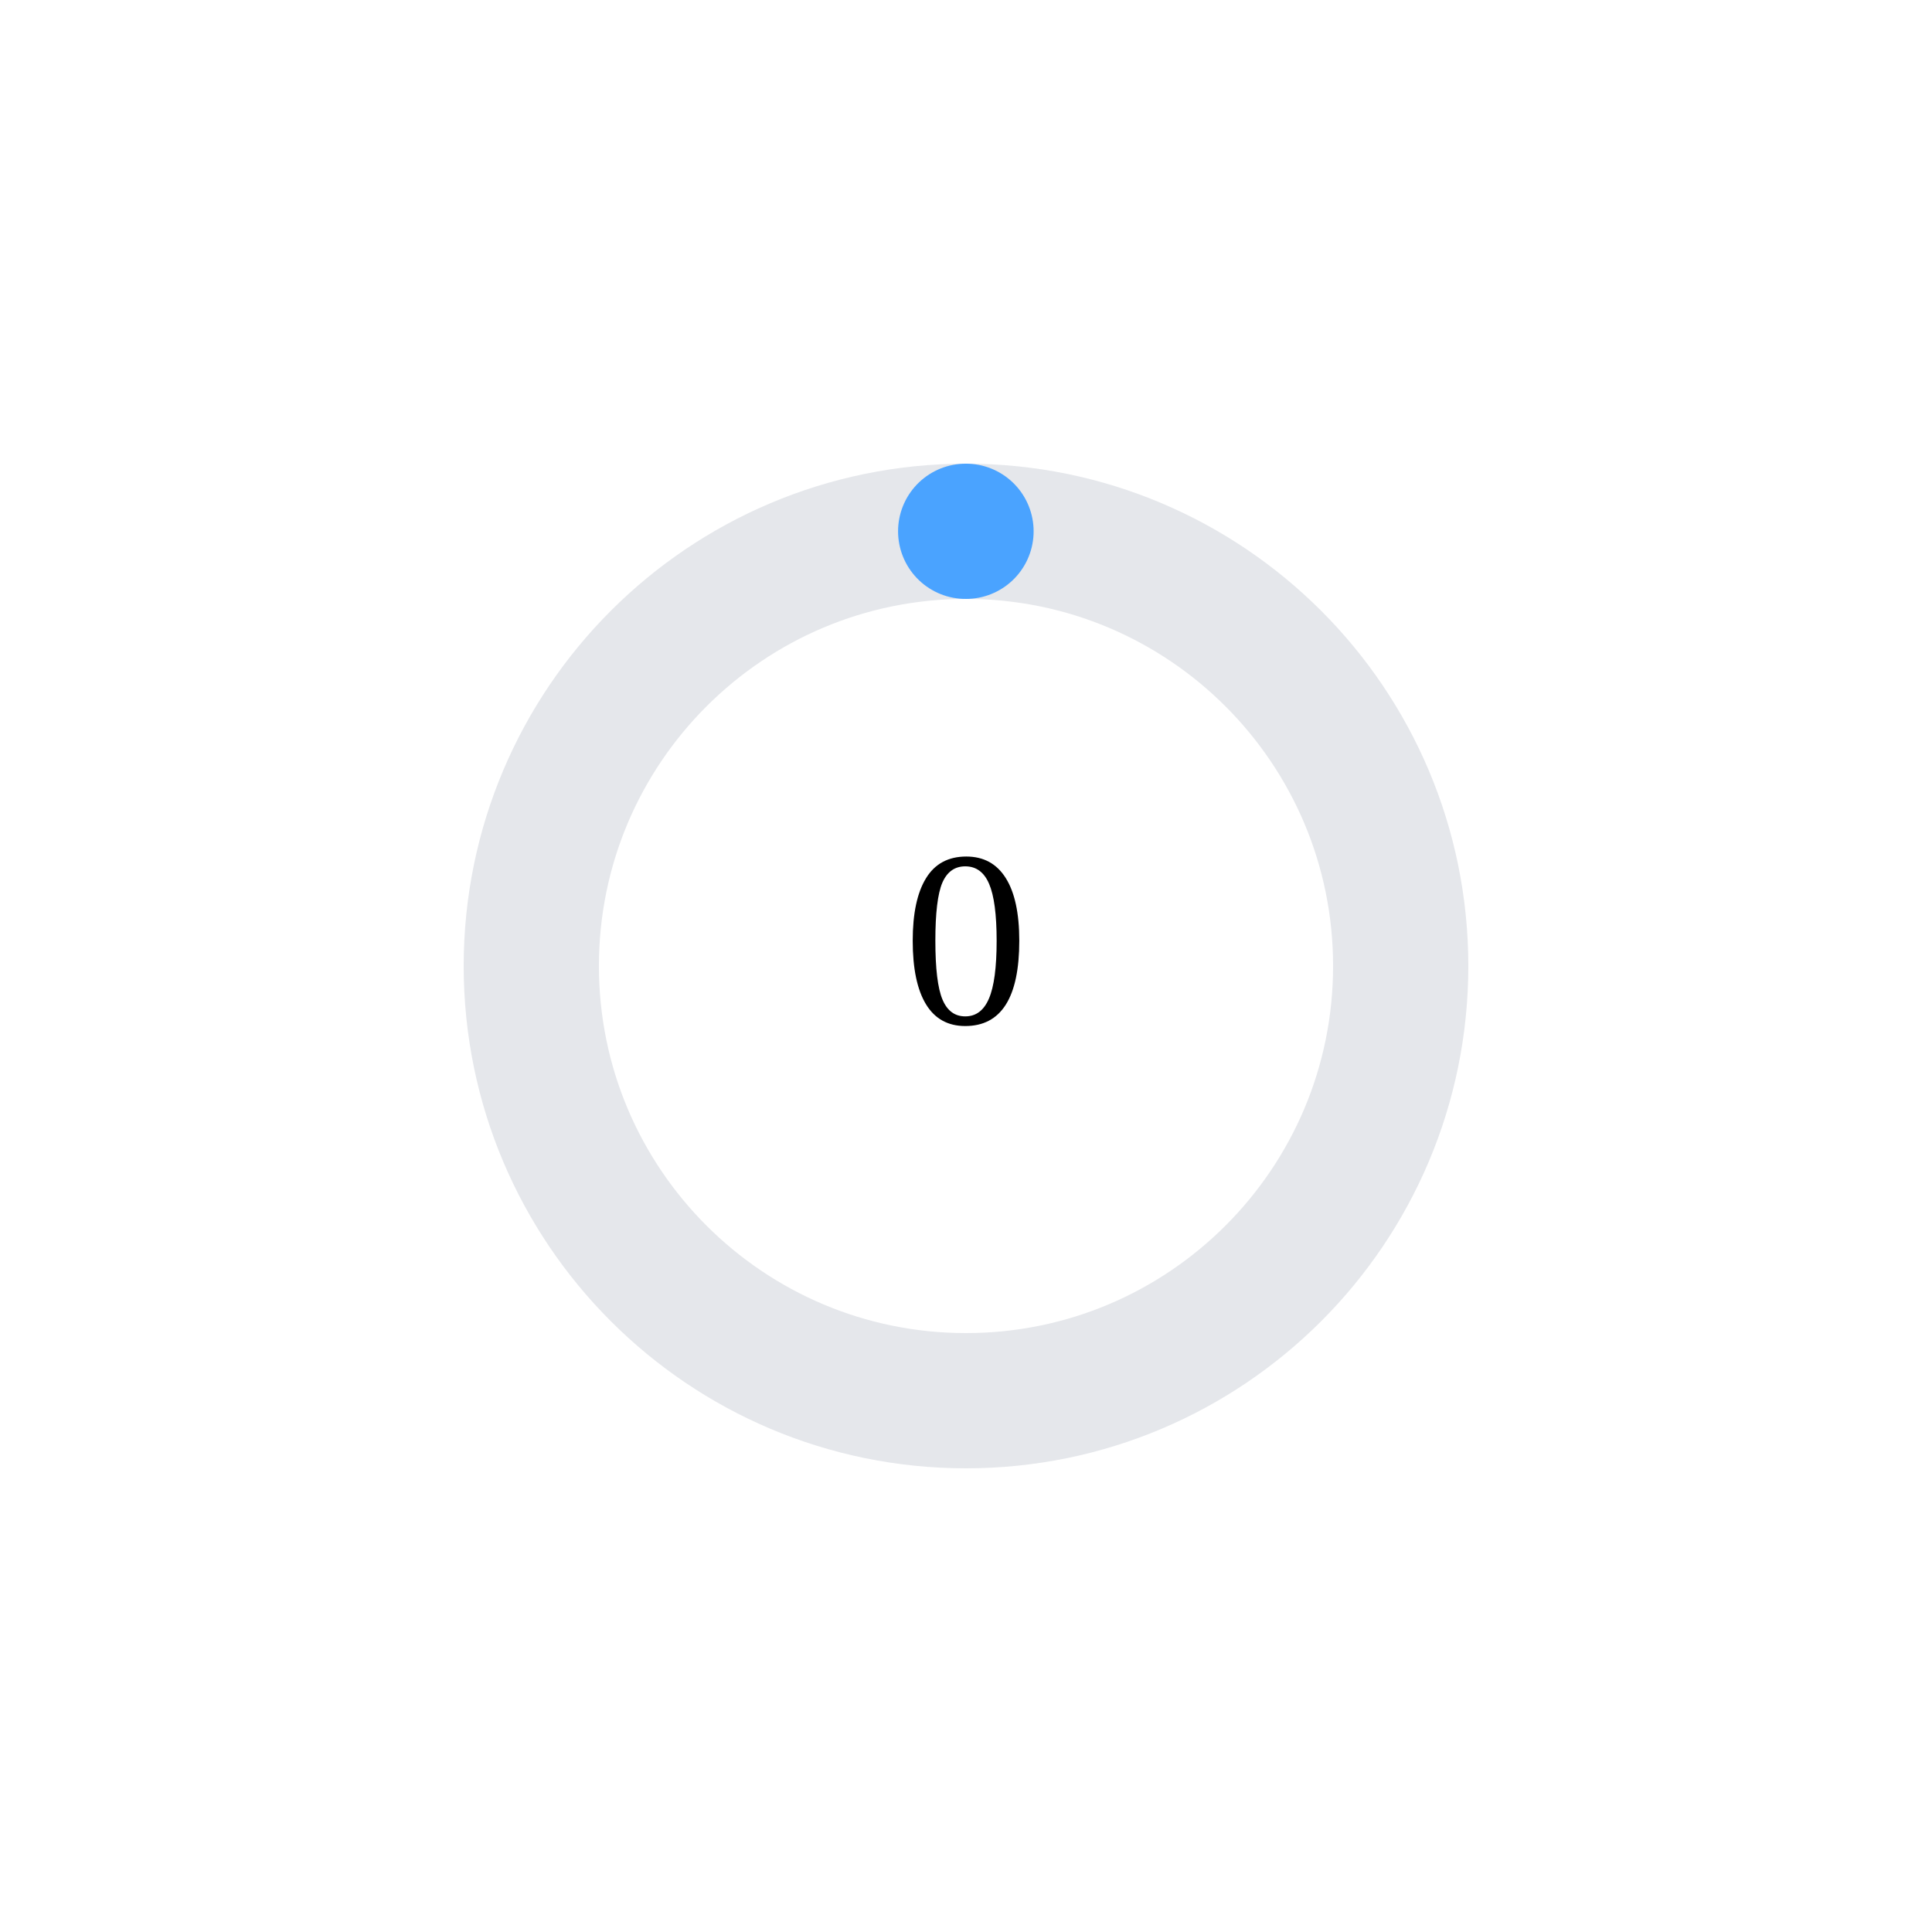
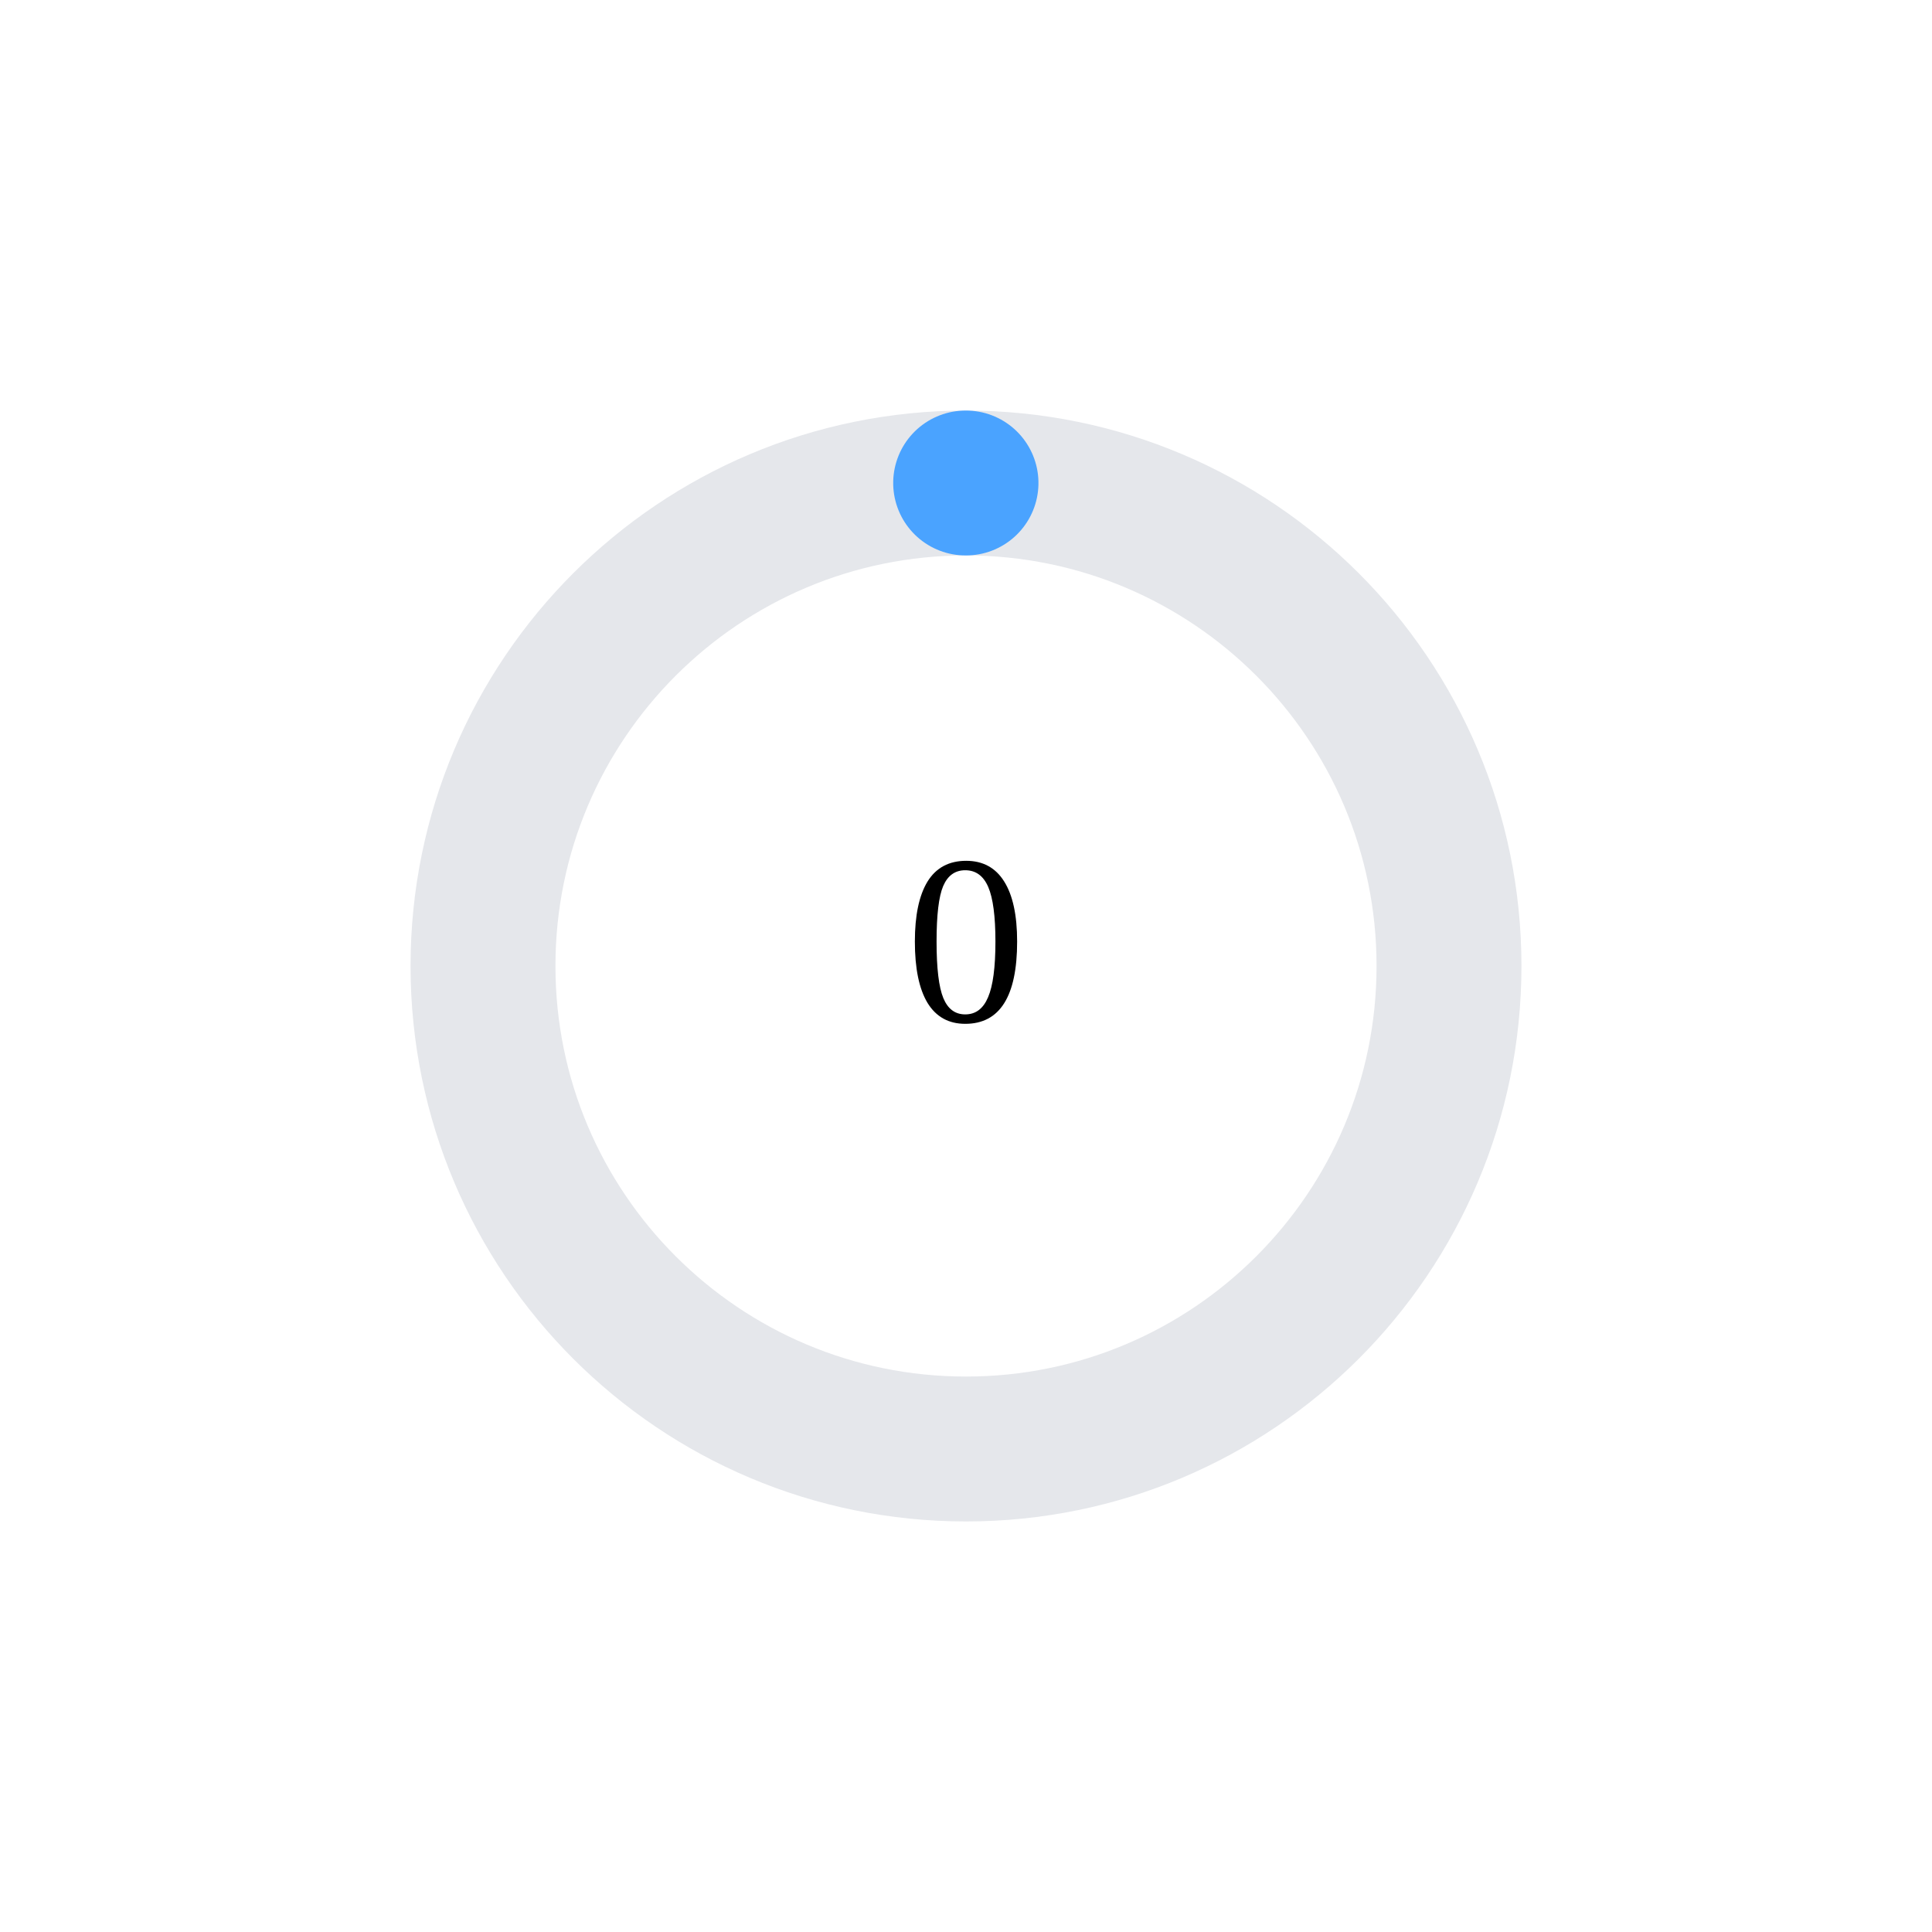
- <svg width="200" height="200" viewBox="0 0 200 200">
-   <circle cx="100" cy="100" r="45" stroke="#e5e7eb" stroke-width="14" fill="none" />
-   <circle cx="100" cy="100" r="45" stroke="#4aa3ff" stroke-width="14" fill="none" stroke-dasharray="0.0 282.743" transform="rotate(-90 100 100)" stroke-linecap="round" />
-   <text x="100" y="100" font-size="26" text-anchor="middle" dominant-baseline="middle">0</text>
-   <text x="100" y="135" font-size="14" text-anchor="middle" fill="#555" />
+ <svg width="160" height="160">
+   <circle cx="80" cy="80" r="40" stroke="#e5e7eb" stroke-width="12" fill="none" />
+   <circle cx="80" cy="80" r="40" stroke="#4aa3ff" stroke-width="12" fill="none" stroke-dasharray="0.0 251.327" transform="rotate(-90 80 80)" stroke-linecap="round" />
+   <text x="80" y="80" font-size="20" text-anchor="middle" dominant-baseline="middle">0</text>
+   <text x="80" y="105" font-size="12" text-anchor="middle" />
</svg>
